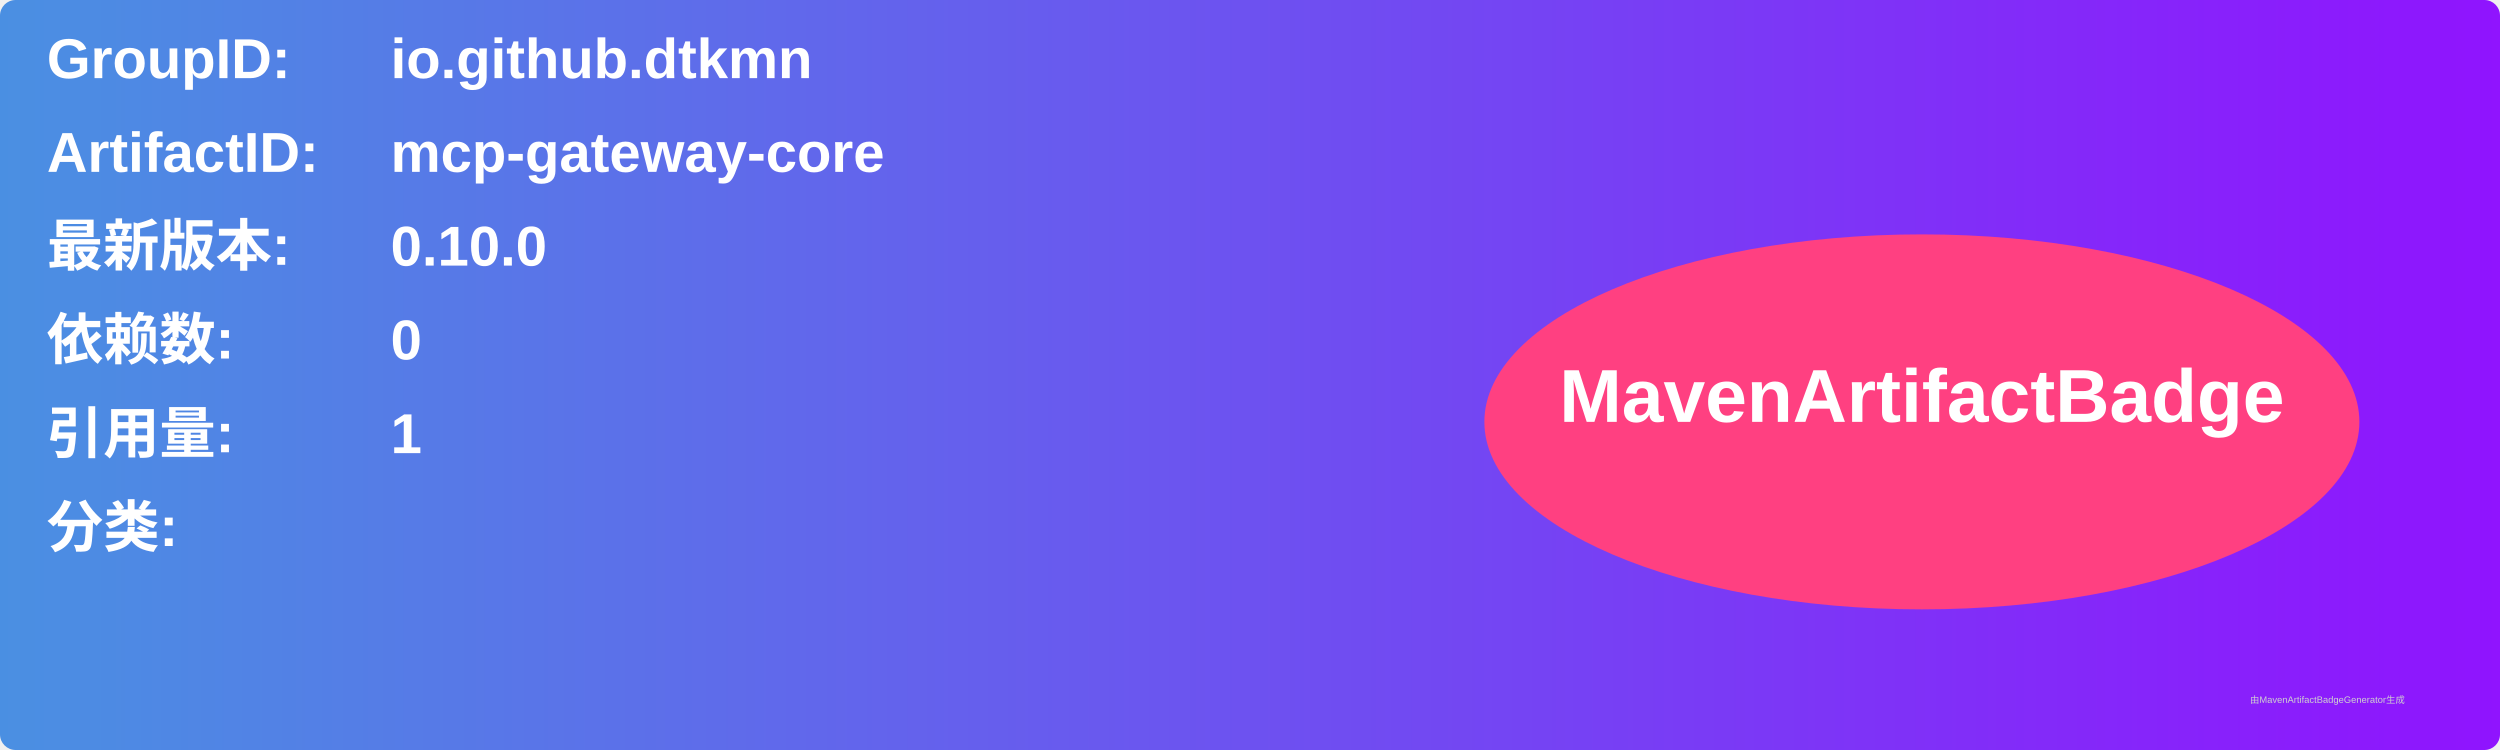
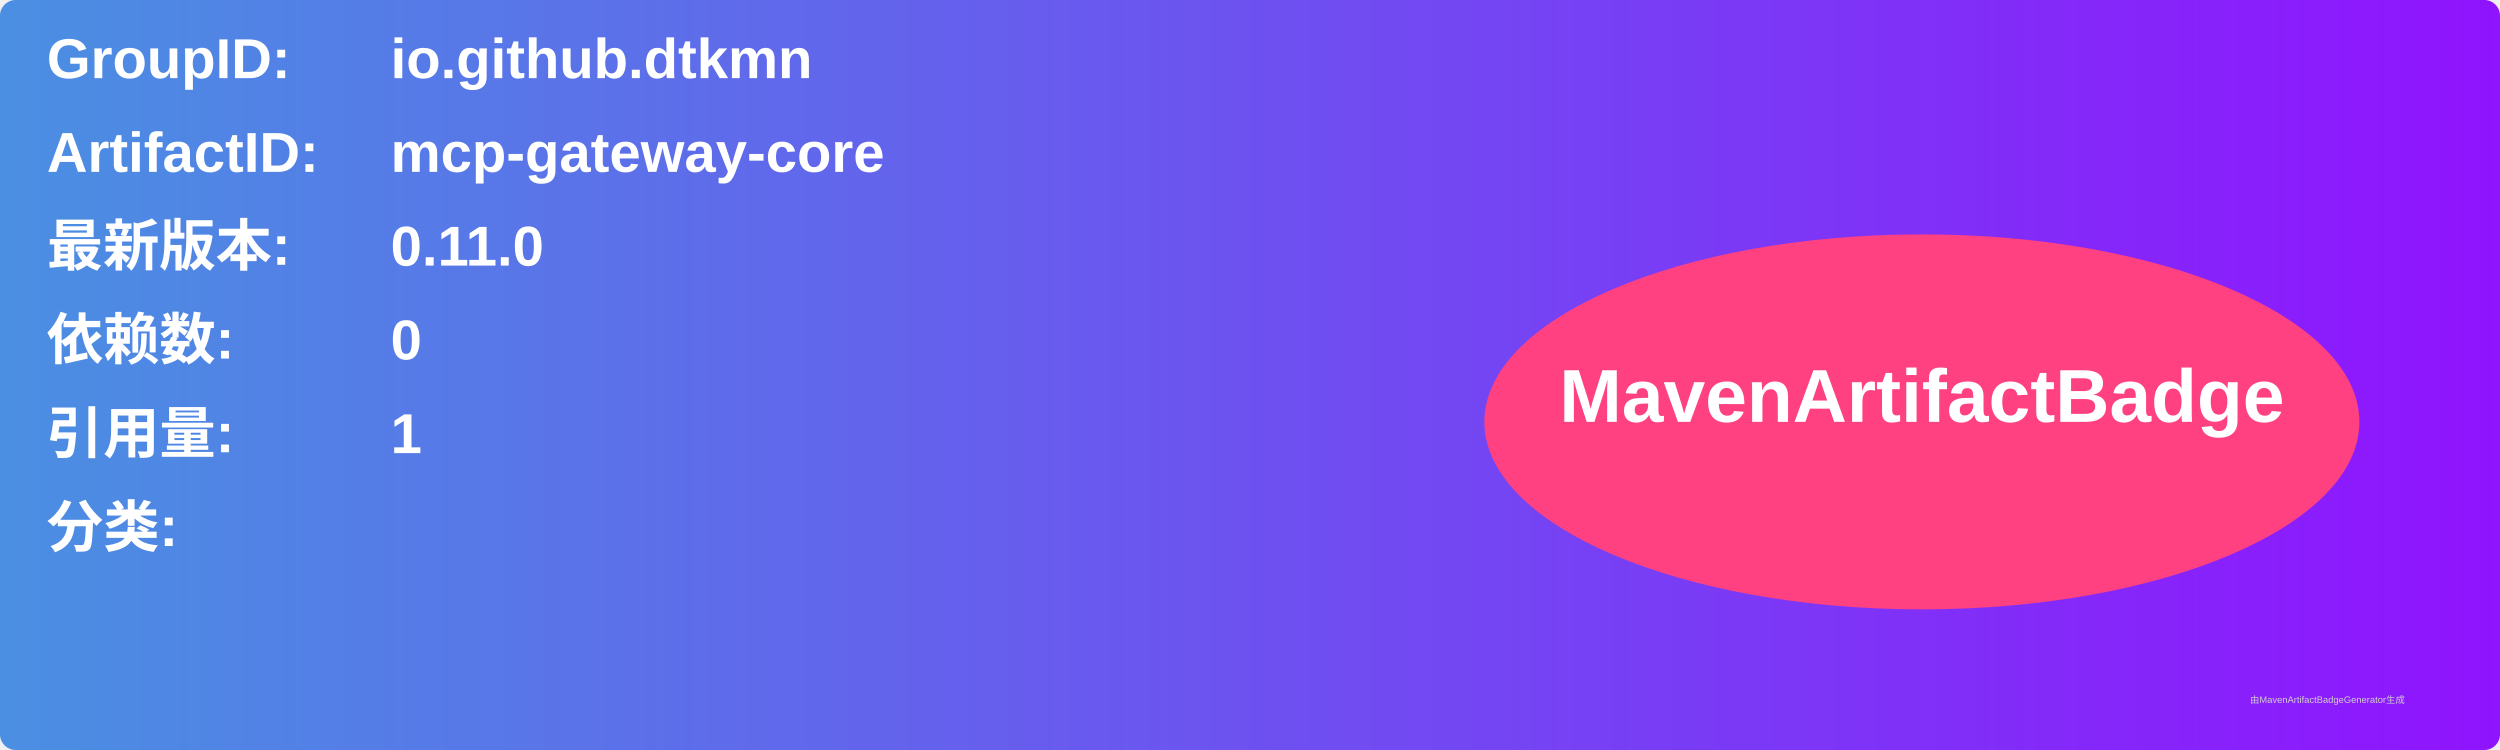
<svg xmlns="http://www.w3.org/2000/svg" width="800" height="240" viewBox="0 0 800 240">
  <linearGradient id="grad" x1="0%" y1="0%" x2="100%" y2="0%">
    <stop offset="0%" stop-color="#4a90e2" />
    <stop offset="100%" stop-color="#9013fe" />
  </linearGradient>
  <rect width="100%" height="100%" rx="5" ry="5" fill="url(#grad)" />
  <g transform="translate(15, 15)">
    <text x="0" y="10" font-family="Arial" font-size="18" fill="white" font-weight="bold" width="260">GroupID:</text>
    <text x="110" y="10" font-family="Arial" font-size="18" fill="white" font-weight="bold" width="460">io.github.dtkmn</text>
    <text x="0" y="40" font-family="Arial" font-size="18" fill="white" font-weight="bold" width="260">ArtifactID:</text>
    <text x="110" y="40" font-family="Arial" font-size="18" fill="white" font-weight="bold" width="460">mcp-gateway-core</text>
    <text x="0" y="70" font-family="Arial" font-size="18" fill="white" font-weight="bold">最新版本:</text>
    <text x="110" y="70" font-family="Arial" font-size="18" fill="white" font-weight="bold">
-       <tspan font-weight="bold">0.10.0</tspan>
+       <tspan font-weight="bold">0.11.0</tspan>
    </text>
    <text x="0" y="100" font-family="Arial" font-size="18" fill="white" font-weight="bold">依赖数: </text>
    <text x="110" y="100" font-family="Arial" font-size="18" fill="white">
      <tspan font-weight="bold">0</tspan>
    </text>
    <text x="0" y="130" font-family="Arial" font-size="18" fill="white" font-weight="bold">引用量: </text>
    <text x="110" y="130" font-family="Arial" font-size="18" fill="white">
      <tspan font-weight="bold">1</tspan>
    </text>
    <text x="0" y="160" font-family="Arial" font-size="18" fill="white" font-weight="bold">分类:</text>
    <text x="10" y="190" font-family="Arial" font-size="10" fill="white">
      <tspan font-weight="bold" />
    </text>
    <ellipse cx="600" cy="120" rx="140" ry="60" fill="#ff4081" />
    <text x="600" y="120" text-anchor="middle" font-family="Arial" font-size="24" fill="white" font-weight="bold">MavenArtifactBadge</text>
  </g>
  <text x="720" y="225" font-family="Arial" font-size="3" fill="#d0d0d0">由MavenArtifactBadgeGenerator生成</text>
</svg>
